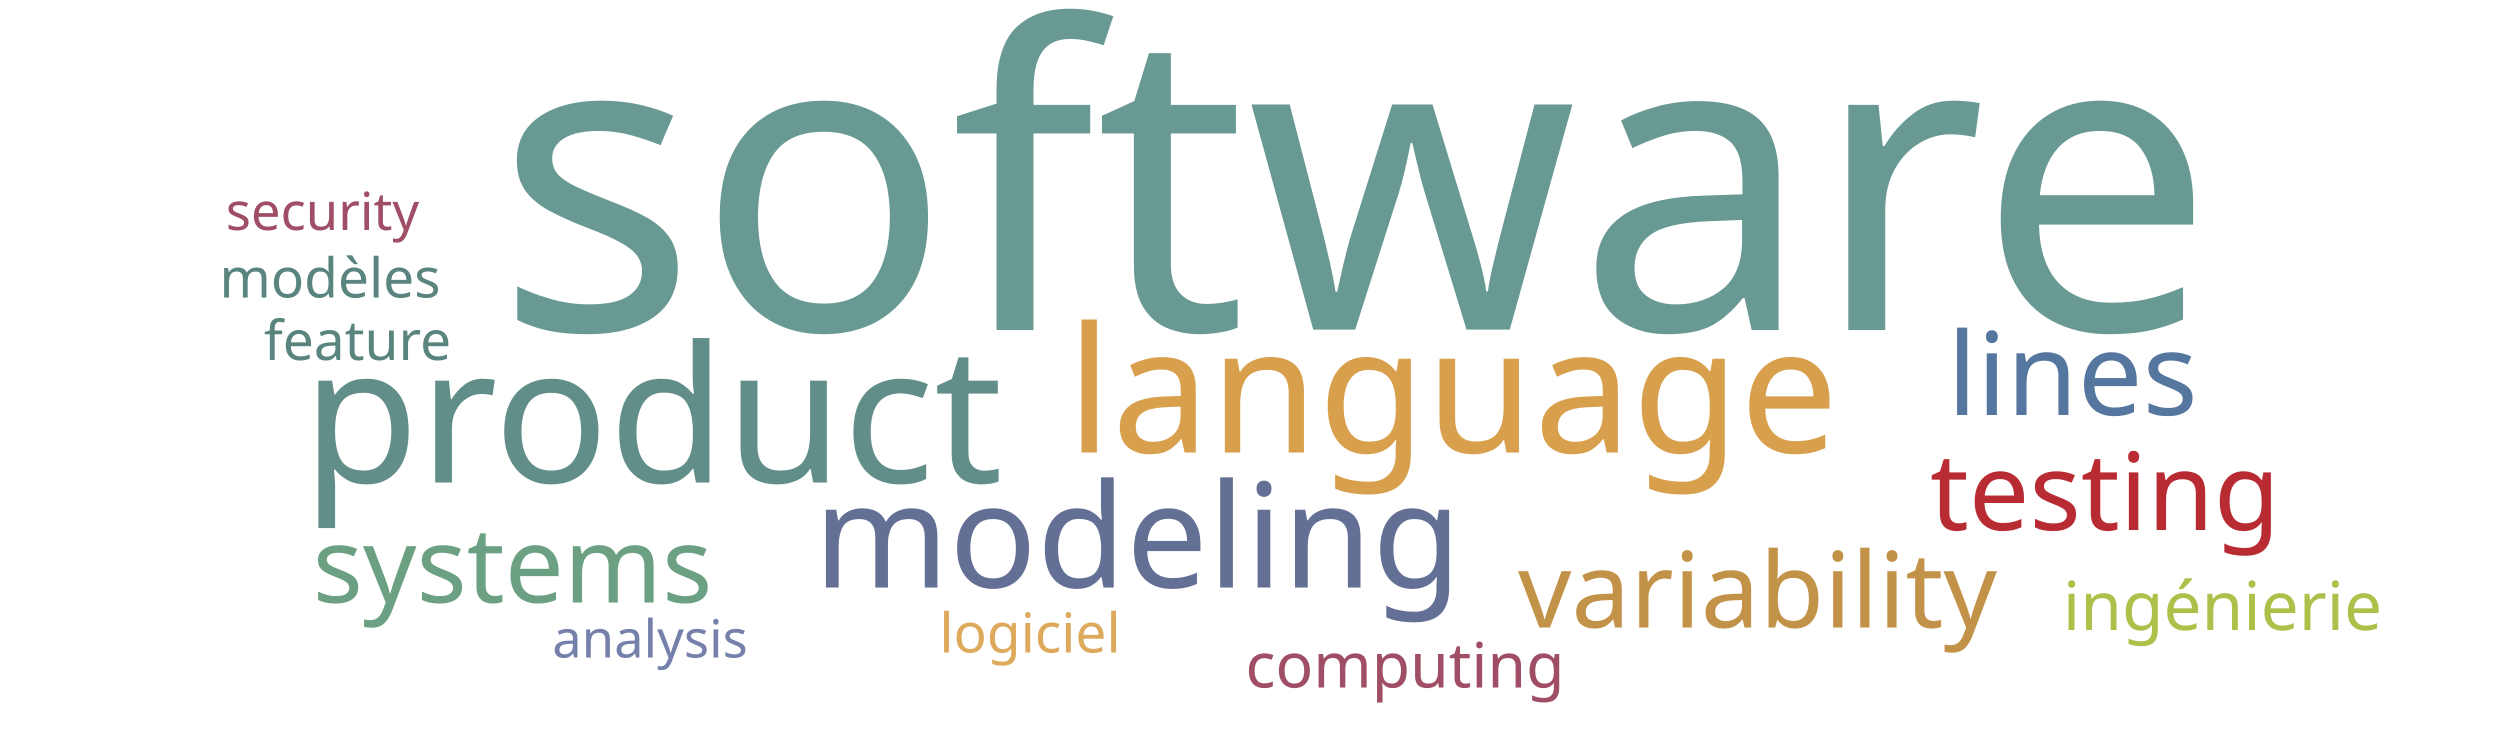
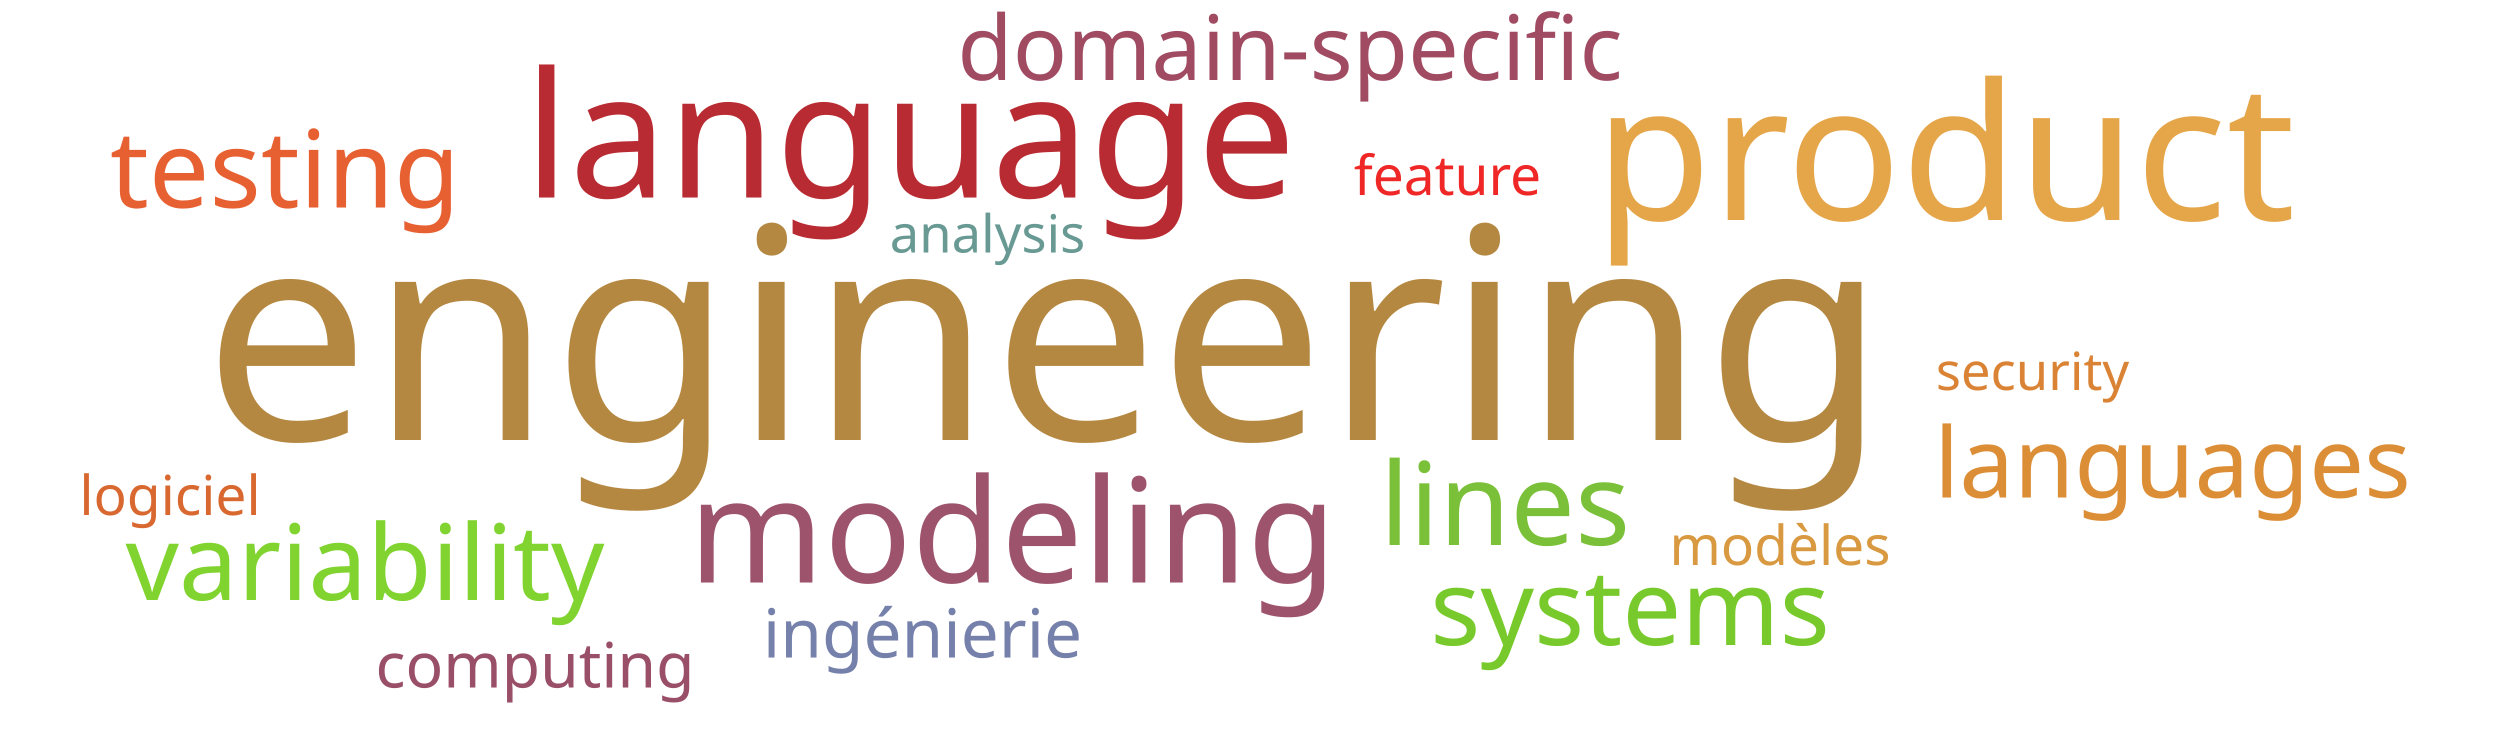
<svg xmlns="http://www.w3.org/2000/svg" width="1000" height="300">
  <g transform="translate(500, 150)">
-     <text text-anchor="middle" style="font-family: Impact; font-size: 168px; fill: #689993" transform="translate(42,-18)rotate(0)">software</text>
-     <text text-anchor="middle" style="font-family: Impact; font-size: 76px; fill: #618e88" transform="translate(-239,43)rotate(0)">product</text>
-     <text text-anchor="middle" style="font-family: Impact; font-size: 70px; fill: #d8a04c" transform="translate(81,31)rotate(0)">language</text>
-     <text text-anchor="middle" style="font-family: Impact; font-size: 58px; fill: #636f94" transform="translate(-45,85)rotate(0)">modeling</text>
-     <text text-anchor="middle" style="font-family: Impact; font-size: 46px; fill: #55769e" transform="translate(329,16)rotate(0)">lines</text>
-     <text text-anchor="middle" style="font-family: Impact; font-size: 43px; fill: #b92b32" transform="translate(342,62)rotate(0)">testing</text>
-     <text text-anchor="middle" style="font-family: Impact; font-size: 42px; fill: #c39249" transform="translate(203,101)rotate(0)">variability</text>
-     <text text-anchor="middle" style="font-family: Impact; font-size: 42px; fill: #6ba083" transform="translate(-295,91)rotate(0)">systems</text>
-     <text text-anchor="middle" style="font-family: Impact; font-size: 27px; fill: #adc14a" transform="translate(389,102)rotate(0)">ingénierie</text>
-     <text text-anchor="middle" style="font-family: Impact; font-size: 25px; fill: #9f4e66" transform="translate(62,125)rotate(0)">computing</text>
-     <text text-anchor="middle" style="font-family: Impact; font-size: 22px; fill: #5a847e" transform="translate(-357,-6)rotate(0)">feature</text>
-     <text text-anchor="middle" style="font-family: Impact; font-size: 22px; fill: #5a847e" transform="translate(-368,-31)rotate(0)">modèles</text>
-     <text text-anchor="middle" style="font-family: Impact; font-size: 22px; fill: #ddaa5c" transform="translate(-88,111)rotate(0)">logiciel</text>
-     <text text-anchor="middle" style="font-family: Impact; font-size: 21px; fill: #7581ab" transform="translate(-240,113)rotate(0)">analysis</text>
-     <text text-anchor="middle" style="font-family: Impact; font-size: 21px; fill: #9f4e66" transform="translate(-371,-58)rotate(0)">security</text>
+     <text text-anchor="middle" style="font-family: Impact; font-size: 118px; fill: #b58842" transform="translate(-82,26)rotate(0)">engineering</text>
+     <text text-anchor="middle" style="font-family: Impact; font-size: 76px; fill: #e5a549" transform="translate(278,-62)rotate(0)">product</text>
+     <text text-anchor="middle" style="font-family: Impact; font-size: 70px; fill: #b92b32" transform="translate(-136,-71)rotate(0)">language</text>
+     <text text-anchor="middle" style="font-family: Impact; font-size: 58px; fill: #9d536c" transform="translate(-95,83)rotate(0)">modeling</text>
+     <text text-anchor="middle" style="font-family: Impact; font-size: 46px; fill: #7bc039" transform="translate(102,68)rotate(0)">lines</text>
+     <text text-anchor="middle" style="font-family: Impact; font-size: 43px; fill: #e76032" transform="translate(-386,-67)rotate(0)">testing</text>
+     <text text-anchor="middle" style="font-family: Impact; font-size: 42px; fill: #81d32f" transform="translate(-354,90)rotate(0)">variability</text>
+     <text text-anchor="middle" style="font-family: Impact; font-size: 42px; fill: #78c92b" transform="translate(152,108)rotate(0)">systems</text>
+     <text text-anchor="middle" style="font-family: Impact; font-size: 39px; fill: #dc8e37" transform="translate(369,49)rotate(0)">languages</text>
+     <text text-anchor="middle" style="font-family: Impact; font-size: 36px; fill: #a04b62" transform="translate(16,-118)rotate(0)">domain-specific</text>
+     <text text-anchor="middle" style="font-family: Impact; font-size: 27px; fill: #7581ab" transform="translate(-131,113)rotate(0)">ingénierie</text>
+     <text text-anchor="middle" style="font-family: Impact; font-size: 25px; fill: #9a4f69" transform="translate(-286,125)rotate(0)">computing</text>
+     <text text-anchor="middle" style="font-family: Impact; font-size: 22px; fill: #ef2727" transform="translate(79,-72)rotate(0)">feature</text>
+     <text text-anchor="middle" style="font-family: Impact; font-size: 22px; fill: #d89940" transform="translate(212,76)rotate(0)">modèles</text>
+     <text text-anchor="middle" style="font-family: Impact; font-size: 22px; fill: #d8682f" transform="translate(-432,56)rotate(0)">logiciel</text>
+     <text text-anchor="middle" style="font-family: Impact; font-size: 21px; fill: #689993" transform="translate(-105,-49)rotate(0)">analysis</text>
+     <text text-anchor="middle" style="font-family: Impact; font-size: 21px; fill: #da8335" transform="translate(313,6)rotate(0)">security</text>
  </g>
</svg>
